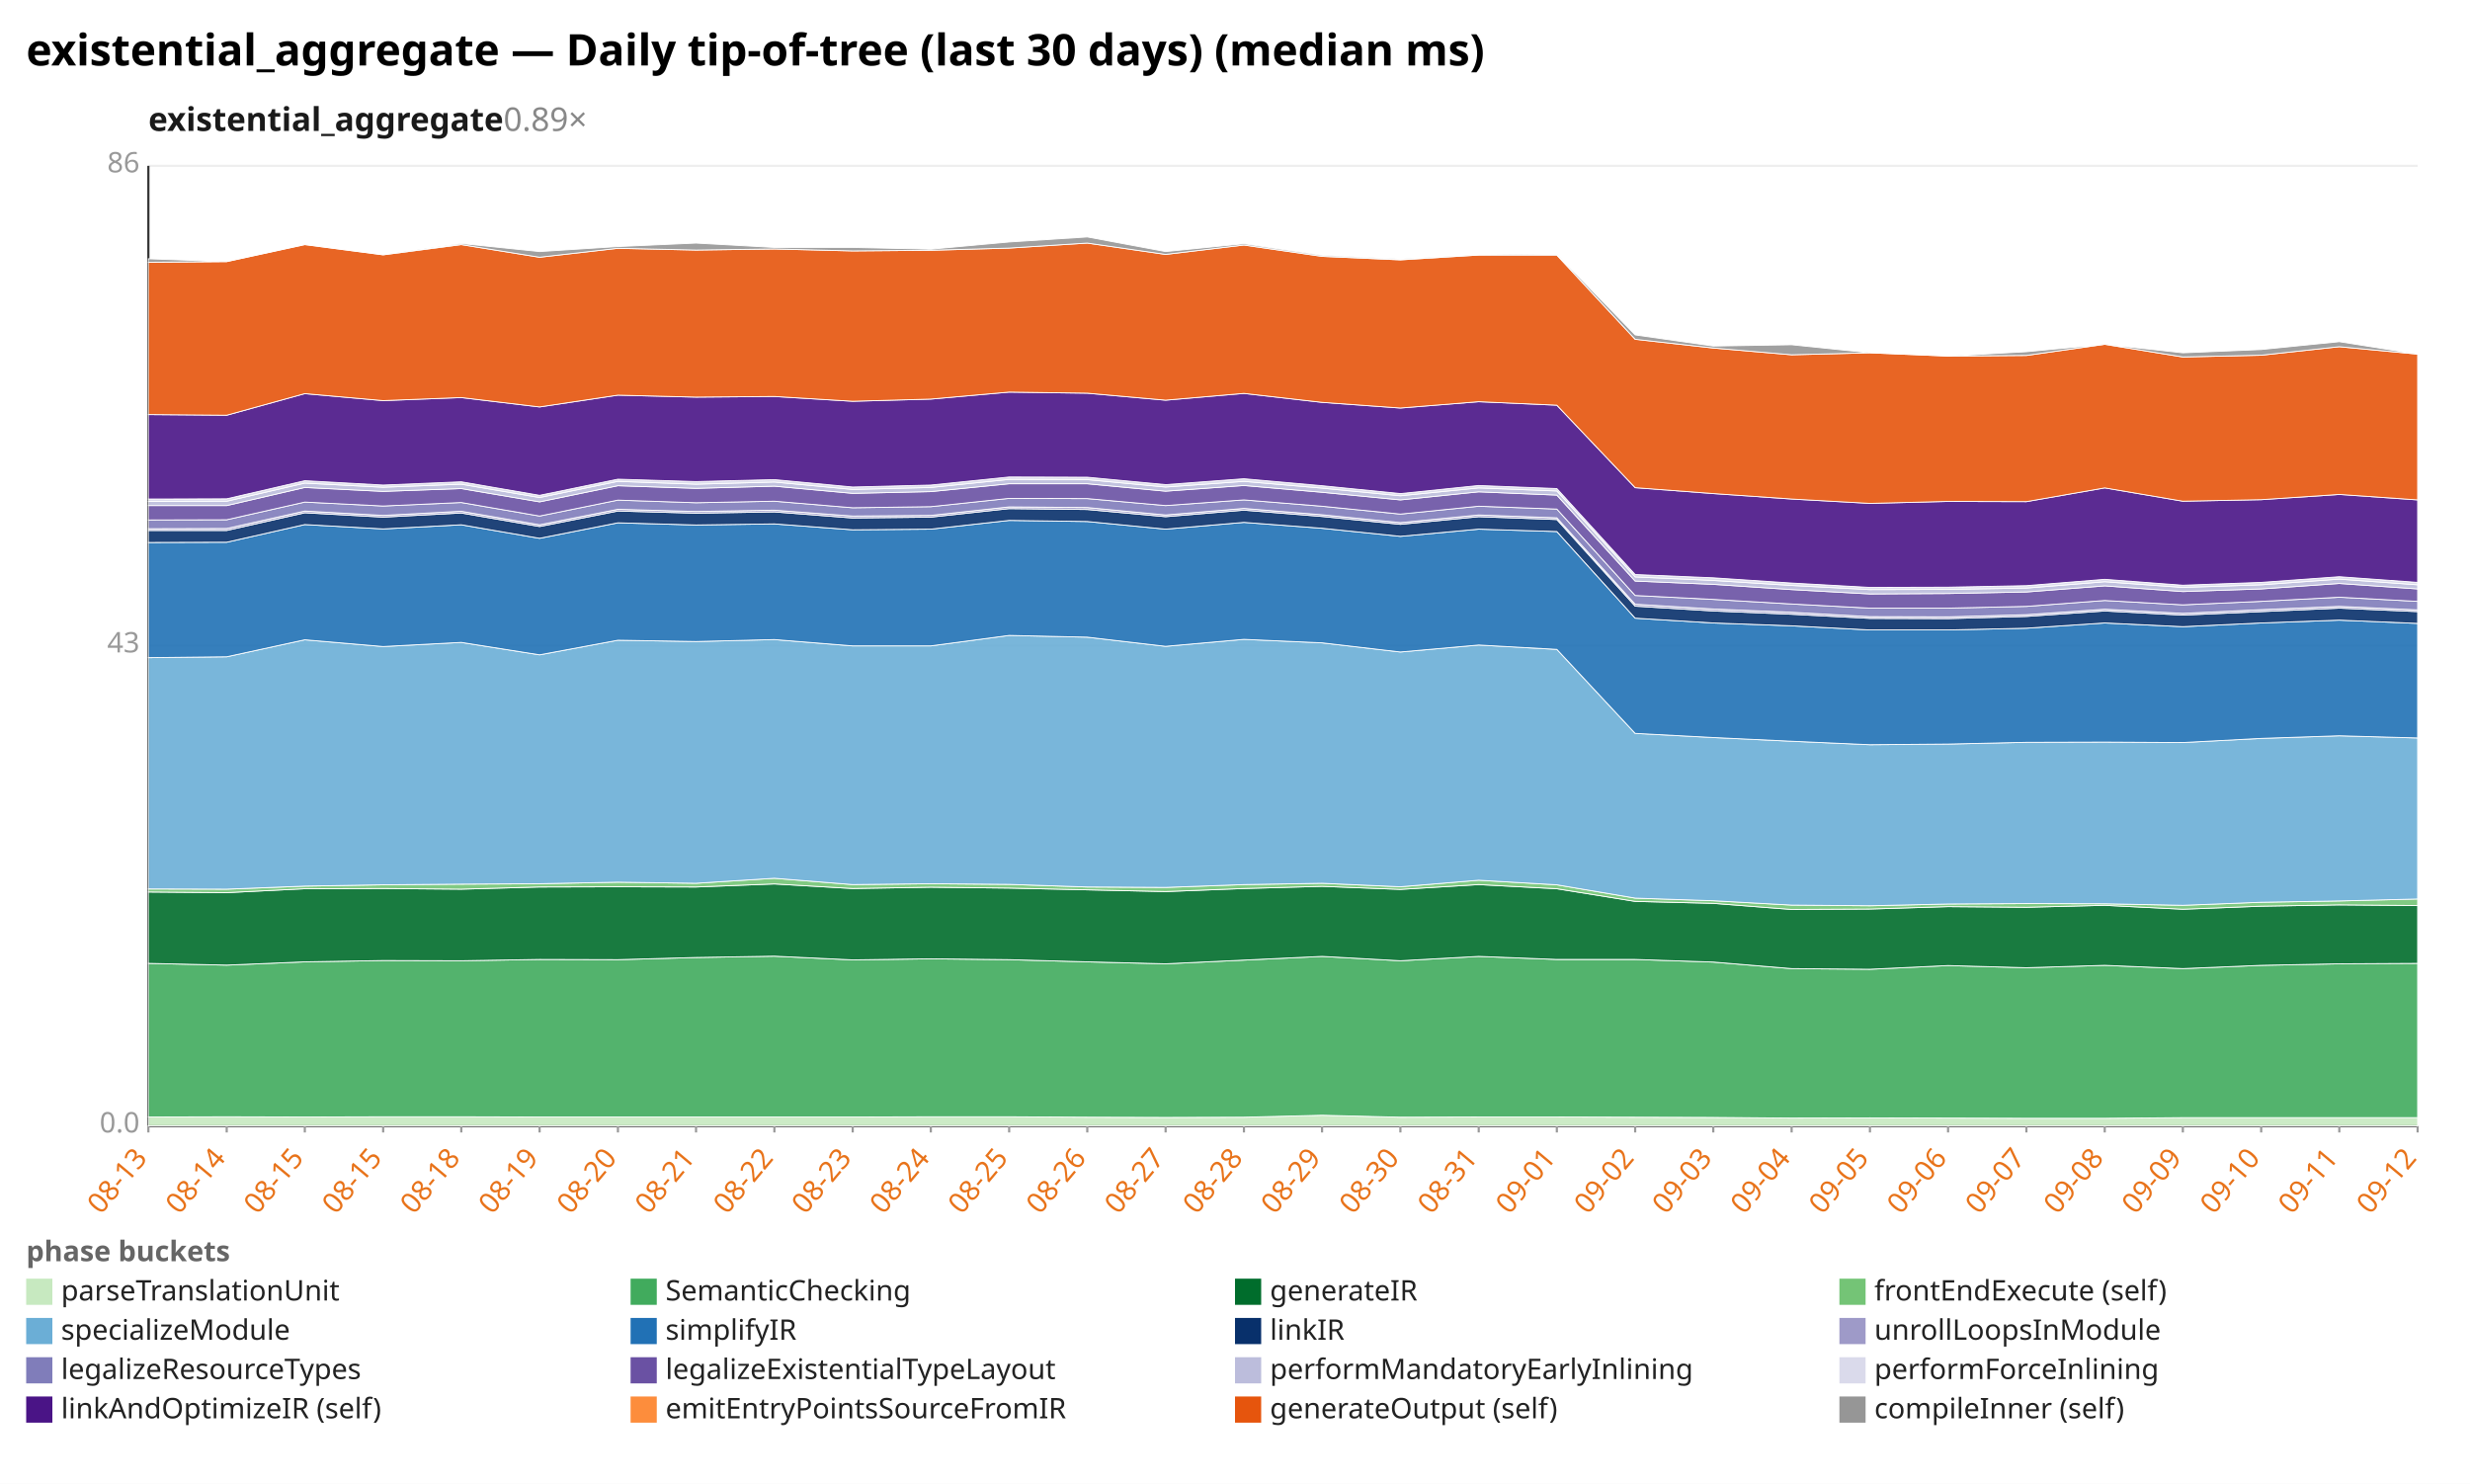
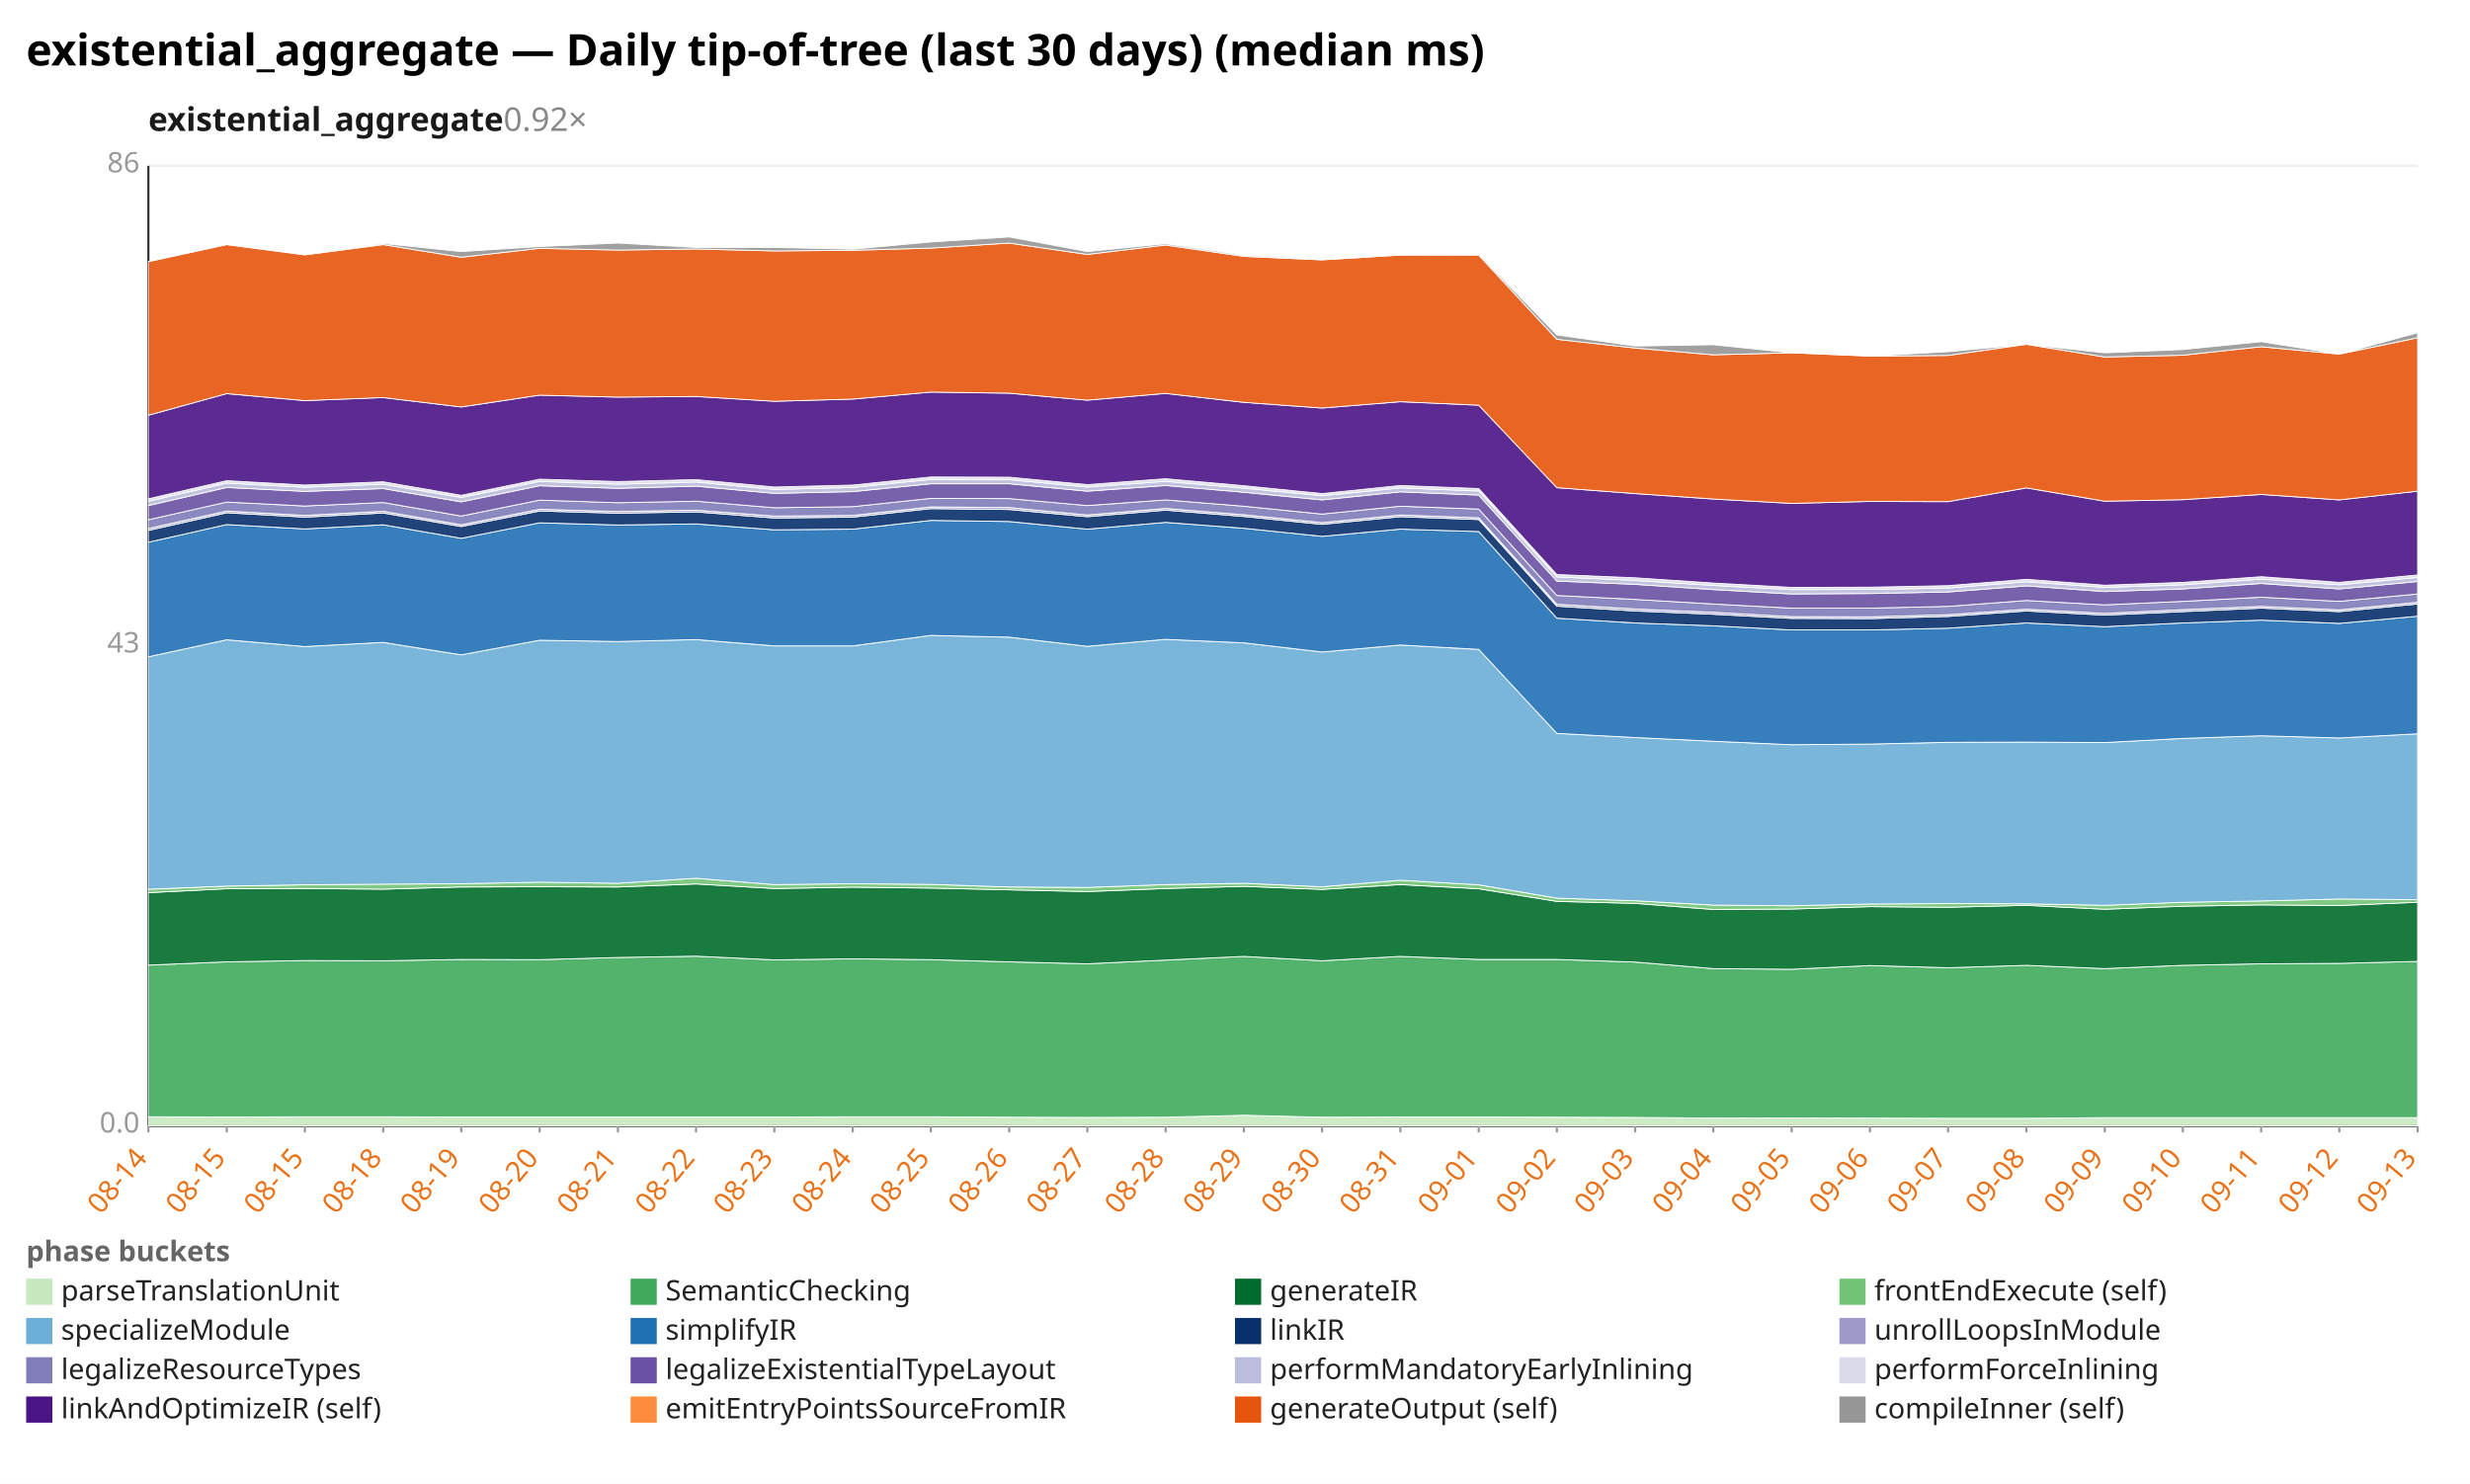
<svg xmlns="http://www.w3.org/2000/svg" width="1132" height="680" viewBox="0 0 1132 680" preserveAspectRatio="xMidYMid meet" font-family="sans-serif" font-size="13">
  <rect width="1132" height="680" fill="white" />
  <text x="12" y="30" font-size="20" font-weight="bold">existential_aggregate — Daily tip-of-tree (last 30 days) (median ms)</text>
-   <text x="68" y="60" font-size="15" font-weight="600" fill="#1a1a1a">existential_aggregate<tspan fill="#888" font-weight="400" text-decoration="none">  0.89×</tspan>
+   <text x="68" y="60" font-size="15" font-weight="600" fill="#1a1a1a">existential_aggregate<tspan fill="#888" font-weight="400" text-decoration="none">  0.92×</tspan>
  </text>
  <line x1="68.0" y1="516.0" x2="1108.0" y2="516.0" stroke="#eee" />
  <text x="64.0" y="519.0" text-anchor="end" fill="#999">0.0</text>
  <line x1="68.0" y1="296.0" x2="1108.0" y2="296.0" stroke="#eee" />
  <text x="64.0" y="299.0" text-anchor="end" fill="#999">43</text>
  <line x1="68.0" y1="76.0" x2="1108.0" y2="76.0" stroke="#eee" />
  <text x="64.0" y="79.0" text-anchor="end" fill="#999">86</text>
  <line x1="68.0" y1="76.0" x2="68.0" y2="516.0" stroke="#333" />
  <line x1="68.0" y1="516.0" x2="1108.0" y2="516.0" stroke="#333" />
  <line x1="68.0" y1="516.0" x2="68.0" y2="519.0" stroke="#999" />
-   <text x="68.0" y="531.0" text-anchor="end" fill="#e8731a" transform="rotate(-50 68.0 531.0)">08-13</text>
+   <text x="68.0" y="531.0" text-anchor="end" fill="#e8731a" transform="rotate(-50 68.0 531.0)">08-14</text>
  <line x1="103.9" y1="516.0" x2="103.9" y2="519.0" stroke="#999" />
-   <text x="103.9" y="531.0" text-anchor="end" fill="#e8731a" transform="rotate(-50 103.9 531.0)">08-14</text>
+   <text x="103.9" y="531.0" text-anchor="end" fill="#e8731a" transform="rotate(-50 103.9 531.0)">08-15</text>
  <line x1="139.7" y1="516.0" x2="139.7" y2="519.0" stroke="#999" />
  <text x="139.7" y="531.0" text-anchor="end" fill="#e8731a" transform="rotate(-50 139.7 531.0)">08-15</text>
  <line x1="175.6" y1="516.0" x2="175.6" y2="519.0" stroke="#999" />
-   <text x="175.6" y="531.0" text-anchor="end" fill="#e8731a" transform="rotate(-50 175.6 531.0)">08-15</text>
+   <text x="175.6" y="531.0" text-anchor="end" fill="#e8731a" transform="rotate(-50 175.6 531.0)">08-18</text>
  <line x1="211.4" y1="516.0" x2="211.4" y2="519.0" stroke="#999" />
-   <text x="211.4" y="531.0" text-anchor="end" fill="#e8731a" transform="rotate(-50 211.4 531.0)">08-18</text>
+   <text x="211.4" y="531.0" text-anchor="end" fill="#e8731a" transform="rotate(-50 211.4 531.0)">08-19</text>
  <line x1="247.3" y1="516.0" x2="247.3" y2="519.0" stroke="#999" />
-   <text x="247.3" y="531.0" text-anchor="end" fill="#e8731a" transform="rotate(-50 247.3 531.0)">08-19</text>
+   <text x="247.3" y="531.0" text-anchor="end" fill="#e8731a" transform="rotate(-50 247.3 531.0)">08-20</text>
  <line x1="283.2" y1="516.0" x2="283.2" y2="519.0" stroke="#999" />
-   <text x="283.2" y="531.0" text-anchor="end" fill="#e8731a" transform="rotate(-50 283.2 531.0)">08-20</text>
+   <text x="283.2" y="531.0" text-anchor="end" fill="#e8731a" transform="rotate(-50 283.2 531.0)">08-21</text>
  <line x1="319.0" y1="516.0" x2="319.0" y2="519.0" stroke="#999" />
-   <text x="319.0" y="531.0" text-anchor="end" fill="#e8731a" transform="rotate(-50 319.0 531.0)">08-21</text>
+   <text x="319.0" y="531.0" text-anchor="end" fill="#e8731a" transform="rotate(-50 319.0 531.0)">08-22</text>
  <line x1="354.9" y1="516.0" x2="354.9" y2="519.0" stroke="#999" />
-   <text x="354.9" y="531.0" text-anchor="end" fill="#e8731a" transform="rotate(-50 354.9 531.0)">08-22</text>
+   <text x="354.9" y="531.0" text-anchor="end" fill="#e8731a" transform="rotate(-50 354.9 531.0)">08-23</text>
  <line x1="390.8" y1="516.0" x2="390.8" y2="519.0" stroke="#999" />
-   <text x="390.8" y="531.0" text-anchor="end" fill="#e8731a" transform="rotate(-50 390.8 531.0)">08-23</text>
+   <text x="390.8" y="531.0" text-anchor="end" fill="#e8731a" transform="rotate(-50 390.8 531.0)">08-24</text>
  <line x1="426.6" y1="516.0" x2="426.6" y2="519.0" stroke="#999" />
-   <text x="426.6" y="531.0" text-anchor="end" fill="#e8731a" transform="rotate(-50 426.6 531.0)">08-24</text>
+   <text x="426.6" y="531.0" text-anchor="end" fill="#e8731a" transform="rotate(-50 426.6 531.0)">08-25</text>
  <line x1="462.5" y1="516.0" x2="462.5" y2="519.0" stroke="#999" />
-   <text x="462.5" y="531.0" text-anchor="end" fill="#e8731a" transform="rotate(-50 462.5 531.0)">08-25</text>
+   <text x="462.5" y="531.0" text-anchor="end" fill="#e8731a" transform="rotate(-50 462.5 531.0)">08-26</text>
  <line x1="498.3" y1="516.0" x2="498.3" y2="519.0" stroke="#999" />
-   <text x="498.3" y="531.0" text-anchor="end" fill="#e8731a" transform="rotate(-50 498.3 531.0)">08-26</text>
+   <text x="498.3" y="531.0" text-anchor="end" fill="#e8731a" transform="rotate(-50 498.3 531.0)">08-27</text>
  <line x1="534.2" y1="516.0" x2="534.2" y2="519.0" stroke="#999" />
-   <text x="534.2" y="531.0" text-anchor="end" fill="#e8731a" transform="rotate(-50 534.2 531.0)">08-27</text>
+   <text x="534.2" y="531.0" text-anchor="end" fill="#e8731a" transform="rotate(-50 534.2 531.0)">08-28</text>
  <line x1="570.1" y1="516.0" x2="570.1" y2="519.0" stroke="#999" />
-   <text x="570.1" y="531.0" text-anchor="end" fill="#e8731a" transform="rotate(-50 570.1 531.0)">08-28</text>
+   <text x="570.1" y="531.0" text-anchor="end" fill="#e8731a" transform="rotate(-50 570.1 531.0)">08-29</text>
  <line x1="605.9" y1="516.0" x2="605.9" y2="519.0" stroke="#999" />
-   <text x="605.9" y="531.0" text-anchor="end" fill="#e8731a" transform="rotate(-50 605.9 531.0)">08-29</text>
+   <text x="605.9" y="531.0" text-anchor="end" fill="#e8731a" transform="rotate(-50 605.9 531.0)">08-30</text>
  <line x1="641.8" y1="516.0" x2="641.8" y2="519.0" stroke="#999" />
-   <text x="641.8" y="531.0" text-anchor="end" fill="#e8731a" transform="rotate(-50 641.8 531.0)">08-30</text>
+   <text x="641.8" y="531.0" text-anchor="end" fill="#e8731a" transform="rotate(-50 641.8 531.0)">08-31</text>
  <line x1="677.7" y1="516.0" x2="677.7" y2="519.0" stroke="#999" />
-   <text x="677.7" y="531.0" text-anchor="end" fill="#e8731a" transform="rotate(-50 677.7 531.0)">08-31</text>
+   <text x="677.7" y="531.0" text-anchor="end" fill="#e8731a" transform="rotate(-50 677.7 531.0)">09-01</text>
  <line x1="713.5" y1="516.0" x2="713.5" y2="519.0" stroke="#999" />
-   <text x="713.5" y="531.0" text-anchor="end" fill="#e8731a" transform="rotate(-50 713.5 531.0)">09-01</text>
+   <text x="713.5" y="531.0" text-anchor="end" fill="#e8731a" transform="rotate(-50 713.5 531.0)">09-02</text>
  <line x1="749.4" y1="516.0" x2="749.4" y2="519.0" stroke="#999" />
-   <text x="749.4" y="531.0" text-anchor="end" fill="#e8731a" transform="rotate(-50 749.4 531.0)">09-02</text>
+   <text x="749.4" y="531.0" text-anchor="end" fill="#e8731a" transform="rotate(-50 749.4 531.0)">09-03</text>
  <line x1="785.2" y1="516.0" x2="785.2" y2="519.0" stroke="#999" />
-   <text x="785.2" y="531.0" text-anchor="end" fill="#e8731a" transform="rotate(-50 785.2 531.0)">09-03</text>
+   <text x="785.2" y="531.0" text-anchor="end" fill="#e8731a" transform="rotate(-50 785.2 531.0)">09-04</text>
  <line x1="821.1" y1="516.0" x2="821.1" y2="519.0" stroke="#999" />
-   <text x="821.1" y="531.0" text-anchor="end" fill="#e8731a" transform="rotate(-50 821.1 531.0)">09-04</text>
+   <text x="821.1" y="531.0" text-anchor="end" fill="#e8731a" transform="rotate(-50 821.1 531.0)">09-05</text>
  <line x1="857.0" y1="516.0" x2="857.0" y2="519.0" stroke="#999" />
-   <text x="857.0" y="531.0" text-anchor="end" fill="#e8731a" transform="rotate(-50 857.0 531.0)">09-05</text>
+   <text x="857.0" y="531.0" text-anchor="end" fill="#e8731a" transform="rotate(-50 857.0 531.0)">09-06</text>
  <line x1="892.8" y1="516.0" x2="892.8" y2="519.0" stroke="#999" />
-   <text x="892.8" y="531.0" text-anchor="end" fill="#e8731a" transform="rotate(-50 892.8 531.0)">09-06</text>
+   <text x="892.8" y="531.0" text-anchor="end" fill="#e8731a" transform="rotate(-50 892.8 531.0)">09-07</text>
  <line x1="928.7" y1="516.0" x2="928.7" y2="519.0" stroke="#999" />
-   <text x="928.7" y="531.0" text-anchor="end" fill="#e8731a" transform="rotate(-50 928.7 531.0)">09-07</text>
+   <text x="928.7" y="531.0" text-anchor="end" fill="#e8731a" transform="rotate(-50 928.7 531.0)">09-08</text>
  <line x1="964.6" y1="516.0" x2="964.6" y2="519.0" stroke="#999" />
-   <text x="964.6" y="531.0" text-anchor="end" fill="#e8731a" transform="rotate(-50 964.6 531.0)">09-08</text>
+   <text x="964.6" y="531.0" text-anchor="end" fill="#e8731a" transform="rotate(-50 964.6 531.0)">09-09</text>
  <line x1="1000.4" y1="516.0" x2="1000.4" y2="519.0" stroke="#999" />
-   <text x="1000.4" y="531.0" text-anchor="end" fill="#e8731a" transform="rotate(-50 1000.4 531.0)">09-09</text>
+   <text x="1000.4" y="531.0" text-anchor="end" fill="#e8731a" transform="rotate(-50 1000.4 531.0)">09-10</text>
  <line x1="1036.3" y1="516.0" x2="1036.3" y2="519.0" stroke="#999" />
-   <text x="1036.3" y="531.0" text-anchor="end" fill="#e8731a" transform="rotate(-50 1036.3 531.0)">09-10</text>
+   <text x="1036.3" y="531.0" text-anchor="end" fill="#e8731a" transform="rotate(-50 1036.3 531.0)">09-11</text>
  <line x1="1072.1" y1="516.0" x2="1072.1" y2="519.0" stroke="#999" />
-   <text x="1072.1" y="531.0" text-anchor="end" fill="#e8731a" transform="rotate(-50 1072.1 531.0)">09-11</text>
+   <text x="1072.1" y="531.0" text-anchor="end" fill="#e8731a" transform="rotate(-50 1072.1 531.0)">09-12</text>
  <line x1="1108.0" y1="516.0" x2="1108.0" y2="519.0" stroke="#999" />
-   <text x="1108.0" y="531.0" text-anchor="end" fill="#e8731a" transform="rotate(-50 1108.0 531.0)">09-12</text>
-   <polygon points="68.0,511.9 103.9,511.8 139.7,511.9 175.6,511.8 211.4,511.8 247.3,511.9 283.2,511.9 319.0,511.9 354.9,511.9 390.8,511.9 426.6,511.8 462.5,511.8 498.3,512.0 534.2,512.1 570.1,512.0 605.9,511.1 641.8,512.0 677.7,511.9 713.5,511.9 749.4,512.0 785.2,512.1 821.1,512.4 857.0,512.3 892.8,512.4 928.7,512.5 964.6,512.5 1000.4,512.2 1036.3,512.2 1072.1,512.2 1108.0,512.2 1108.0,516.0 1072.1,516.0 1036.3,516.0 1000.4,516.0 964.6,516.0 928.7,516.0 892.8,516.0 857.0,516.0 821.1,516.0 785.2,516.0 749.4,516.0 713.5,516.0 677.7,516.0 641.8,516.0 605.9,516.0 570.1,516.0 534.2,516.0 498.3,516.0 462.5,516.0 426.6,516.0 390.8,516.0 354.9,516.0 319.0,516.0 283.2,516.0 247.3,516.0 211.4,516.0 175.6,516.0 139.7,516.0 103.9,516.0 68.0,516.0" fill="#c7e9c0" fill-opacity="0.9" stroke="#fff" stroke-width="0.4" />
-   <polygon points="68.0,441.5 103.9,442.3 139.7,440.8 175.6,440.2 211.4,440.3 247.3,439.7 283.2,439.8 319.0,438.8 354.9,438.2 390.8,439.9 426.6,439.4 462.5,439.8 498.3,440.8 534.2,441.7 570.1,440.0 605.9,438.3 641.8,440.3 677.7,438.3 713.5,439.7 749.4,439.7 785.2,440.9 821.1,443.9 857.0,444.2 892.8,442.5 928.7,443.5 964.6,442.4 1000.4,443.9 1036.3,442.4 1072.1,441.7 1108.0,441.5 1108.0,512.2 1072.1,512.2 1036.3,512.2 1000.4,512.2 964.6,512.5 928.7,512.5 892.8,512.4 857.0,512.3 821.1,512.4 785.2,512.1 749.4,512.0 713.5,511.9 677.7,511.9 641.8,512.0 605.9,511.1 570.1,512.0 534.2,512.1 498.3,512.0 462.5,511.8 426.6,511.8 390.8,511.9 354.9,511.9 319.0,511.9 283.2,511.9 247.3,511.9 211.4,511.8 175.6,511.8 139.7,511.9 103.9,511.8 68.0,511.9" fill="#41ab5d" fill-opacity="0.9" stroke="#fff" stroke-width="0.4" />
-   <polygon points="68.0,408.8 103.9,409.1 139.7,407.3 175.6,407.2 211.4,407.5 247.3,406.5 283.2,406.4 319.0,406.5 354.9,405.1 390.8,407.2 426.6,406.6 462.5,407.0 498.3,407.8 534.2,408.6 570.1,407.2 605.9,406.2 641.8,407.6 677.7,405.4 713.5,407.3 749.4,413.1 785.2,414.0 821.1,416.8 857.0,416.6 892.8,415.5 928.7,415.8 964.6,414.9 1000.4,416.7 1036.3,415.3 1072.1,414.7 1108.0,415.0 1108.0,441.5 1072.1,441.7 1036.3,442.4 1000.4,443.9 964.6,442.4 928.7,443.5 892.8,442.5 857.0,444.2 821.1,443.9 785.2,440.9 749.4,439.7 713.5,439.7 677.7,438.3 641.8,440.3 605.9,438.3 570.1,440.0 534.2,441.7 498.3,440.8 462.5,439.8 426.6,439.4 390.8,439.9 354.9,438.2 319.0,438.8 283.2,439.8 247.3,439.7 211.4,440.3 175.6,440.2 139.7,440.8 103.9,442.3 68.0,441.5" fill="#006d2c" fill-opacity="0.9" stroke="#fff" stroke-width="0.4" />
-   <polygon points="68.0,407.4 103.9,407.5 139.7,406.1 175.6,405.5 211.4,405.2 247.3,405.0 283.2,404.3 319.0,404.8 354.9,402.5 390.8,405.4 426.6,405.0 462.5,405.3 498.3,406.5 534.2,406.7 570.1,405.4 605.9,404.8 641.8,406.4 677.7,403.4 713.5,405.5 749.4,411.6 785.2,412.8 821.1,414.8 857.0,415.1 892.8,414.3 928.7,414.1 964.6,414.2 1000.4,414.9 1036.3,413.5 1072.1,412.9 1108.0,412.0 1108.0,415.0 1072.1,414.7 1036.3,415.3 1000.4,416.7 964.6,414.9 928.7,415.8 892.8,415.5 857.0,416.6 821.1,416.8 785.2,414.0 749.4,413.1 713.5,407.3 677.7,405.4 641.8,407.6 605.9,406.2 570.1,407.2 534.2,408.6 498.3,407.8 462.5,407.0 426.6,406.6 390.8,407.2 354.9,405.1 319.0,406.5 283.2,406.4 247.3,406.5 211.4,407.5 175.6,407.2 139.7,407.3 103.9,409.1 68.0,408.8" fill="#74c476" fill-opacity="0.9" stroke="#fff" stroke-width="0.4" />
-   <polygon points="68.0,301.4 103.9,301.0 139.7,293.2 175.6,296.3 211.4,294.4 247.3,300.1 283.2,293.4 319.0,294.0 354.9,293.1 390.8,296.0 426.6,296.0 462.5,291.2 498.3,292.0 534.2,296.2 570.1,293.0 605.9,294.6 641.8,298.8 677.7,295.6 713.5,297.6 749.4,336.1 785.2,338.0 821.1,339.7 857.0,341.3 892.8,341.0 928.7,340.2 964.6,340.1 1000.4,340.3 1036.3,338.4 1072.1,337.2 1108.0,338.2 1108.0,412.0 1072.1,412.9 1036.3,413.5 1000.4,414.9 964.6,414.2 928.7,414.1 892.8,414.3 857.0,415.1 821.1,414.8 785.2,412.8 749.4,411.6 713.5,405.5 677.7,403.4 641.8,406.4 605.9,404.8 570.1,405.4 534.2,406.7 498.3,406.5 462.5,405.3 426.6,405.0 390.8,405.4 354.9,402.5 319.0,404.8 283.2,404.3 247.3,405.0 211.4,405.2 175.6,405.5 139.7,406.1 103.9,407.5 68.0,407.4" fill="#6baed6" fill-opacity="0.9" stroke="#fff" stroke-width="0.4" />
-   <polygon points="68.0,248.6 103.9,248.5 139.7,240.4 175.6,242.4 211.4,240.5 247.3,246.7 283.2,239.6 319.0,240.6 354.9,240.1 390.8,242.8 426.6,242.5 462.5,238.5 498.3,239.0 534.2,242.5 570.1,239.4 605.9,242.1 641.8,245.8 677.7,242.5 713.5,243.6 749.4,283.3 785.2,285.5 821.1,286.8 857.0,288.7 892.8,288.7 928.7,287.9 964.6,285.5 1000.4,287.2 1036.3,285.5 1072.1,284.2 1108.0,285.7 1108.0,338.2 1072.1,337.2 1036.3,338.4 1000.4,340.3 964.6,340.1 928.7,340.2 892.8,341.0 857.0,341.3 821.1,339.7 785.2,338.0 749.4,336.1 713.5,297.6 677.7,295.6 641.8,298.8 605.9,294.6 570.1,293.0 534.2,296.2 498.3,292.0 462.5,291.2 426.6,296.0 390.8,296.0 354.9,293.1 319.0,294.0 283.2,293.4 247.3,300.1 211.4,294.4 175.6,296.3 139.7,293.2 103.9,301.0 68.0,301.4" fill="#2171b5" fill-opacity="0.9" stroke="#fff" stroke-width="0.4" />
-   <polygon points="68.0,243.1 103.9,243.1 139.7,235.0 175.6,237.0 211.4,235.1 247.3,241.3 283.2,234.2 319.0,235.2 354.9,234.6 390.8,237.4 426.6,237.0 462.5,233.1 498.3,233.5 534.2,236.8 570.1,233.8 605.9,236.7 641.8,240.3 677.7,236.8 713.5,238.1 749.4,277.8 785.2,280.0 821.1,281.5 857.0,283.4 892.8,283.5 928.7,282.5 964.6,280.0 1000.4,281.9 1036.3,280.3 1072.1,278.7 1108.0,280.3 1108.0,285.7 1072.1,284.2 1036.3,285.5 1000.4,287.2 964.6,285.5 928.7,287.9 892.8,288.7 857.0,288.7 821.1,286.8 785.2,285.5 749.4,283.3 713.5,243.6 677.7,242.5 641.8,245.8 605.9,242.1 570.1,239.4 534.2,242.5 498.3,239.0 462.5,238.5 426.6,242.5 390.8,242.8 354.9,240.1 319.0,240.6 283.2,239.6 247.3,246.7 211.4,240.5 175.6,242.4 139.7,240.4 103.9,248.5 68.0,248.6" fill="#08306b" fill-opacity="0.9" stroke="#fff" stroke-width="0.4" />
-   <polygon points="68.0,242.3 103.9,242.2 139.7,234.2 175.6,236.2 211.4,234.3 247.3,240.5 283.2,233.4 319.0,234.4 354.9,233.8 390.8,236.5 426.6,236.2 462.5,232.3 498.3,232.6 534.2,236.0 570.1,233.0 605.9,235.9 641.8,239.5 677.7,236.0 713.5,237.3 749.4,276.9 785.2,279.1 821.1,280.6 857.0,282.6 892.8,282.7 928.7,281.7 964.6,279.2 1000.4,281.1 1036.3,279.4 1072.1,277.9 1108.0,279.5 1108.0,280.3 1072.1,278.7 1036.3,280.3 1000.4,281.9 964.6,280.0 928.7,282.5 892.8,283.5 857.0,283.4 821.1,281.5 785.2,280.0 749.4,277.8 713.5,238.1 677.7,236.8 641.8,240.3 605.9,236.7 570.1,233.8 534.2,236.8 498.3,233.5 462.5,233.1 426.6,237.0 390.8,237.4 354.9,234.6 319.0,235.2 283.2,234.2 247.3,241.3 211.4,235.1 175.6,237.0 139.7,235.0 103.9,243.1 68.0,243.1" fill="#9e9ac8" fill-opacity="0.9" stroke="#fff" stroke-width="0.4" />
-   <polygon points="68.0,238.3 103.9,238.2 139.7,230.1 175.6,231.9 211.4,230.3 247.3,236.5 283.2,229.2 319.0,230.4 354.9,229.7 390.8,232.7 426.6,232.2 462.5,228.4 498.3,228.5 534.2,231.7 570.1,229.1 605.9,232.0 641.8,235.6 677.7,232.0 713.5,233.3 749.4,272.9 785.2,274.7 821.1,276.8 857.0,278.7 892.8,278.7 928.7,277.9 964.6,275.2 1000.4,277.2 1036.3,275.6 1072.1,273.7 1108.0,275.6 1108.0,279.5 1072.1,277.9 1036.3,279.4 1000.4,281.1 964.6,279.2 928.7,281.7 892.8,282.7 857.0,282.6 821.1,280.6 785.2,279.1 749.4,276.9 713.5,237.3 677.7,236.0 641.8,239.5 605.9,235.9 570.1,233.0 534.2,236.0 498.3,232.6 462.5,232.3 426.6,236.2 390.8,236.5 354.9,233.8 319.0,234.4 283.2,233.4 247.3,240.5 211.4,234.3 175.6,236.2 139.7,234.2 103.9,242.2 68.0,242.3" fill="#807dba" fill-opacity="0.9" stroke="#fff" stroke-width="0.4" />
-   <polygon points="68.0,231.7 103.9,231.7 139.7,223.4 175.6,225.2 211.4,223.9 247.3,230.0 283.2,222.6 319.0,223.8 354.9,222.8 390.8,226.1 426.6,225.3 462.5,221.7 498.3,221.7 534.2,225.1 570.1,222.5 605.9,225.6 641.8,229.1 677.7,225.4 713.5,226.9 749.4,266.3 785.2,267.8 821.1,270.2 857.0,272.2 892.8,272.0 928.7,271.3 964.6,268.5 1000.4,271.1 1036.3,269.9 1072.1,267.4 1108.0,269.9 1108.0,275.6 1072.1,273.7 1036.3,275.6 1000.4,277.2 964.6,275.2 928.7,277.9 892.8,278.7 857.0,278.7 821.1,276.8 785.2,274.7 749.4,272.9 713.5,233.3 677.7,232.0 641.8,235.6 605.9,232.0 570.1,229.1 534.2,231.7 498.3,228.5 462.5,228.4 426.6,232.2 390.8,232.7 354.9,229.7 319.0,230.4 283.2,229.2 247.3,236.5 211.4,230.3 175.6,231.9 139.7,230.1 103.9,238.2 68.0,238.3" fill="#6a51a3" fill-opacity="0.9" stroke="#fff" stroke-width="0.4" />
-   <polygon points="68.0,229.8 103.9,229.7 139.7,221.4 175.6,223.3 211.4,221.9 247.3,228.0 283.2,220.6 319.0,221.9 354.9,220.9 390.8,224.3 426.6,223.4 462.5,219.7 498.3,219.8 534.2,223.2 570.1,220.6 605.9,223.7 641.8,227.2 677.7,223.6 713.5,225.0 749.4,264.4 785.2,266.0 821.1,268.3 857.0,270.2 892.8,270.1 928.7,269.5 964.6,266.6 1000.4,269.2 1036.3,268.0 1072.1,265.4 1108.0,268.0 1108.0,269.9 1072.1,267.4 1036.3,269.9 1000.4,271.1 964.6,268.5 928.7,271.3 892.8,272.0 857.0,272.2 821.1,270.2 785.2,267.8 749.4,266.3 713.5,226.9 677.7,225.4 641.8,229.1 605.9,225.6 570.1,222.5 534.2,225.1 498.3,221.7 462.5,221.7 426.6,225.3 390.8,226.1 354.9,222.8 319.0,223.8 283.2,222.6 247.3,230.0 211.4,223.9 175.6,225.2 139.7,223.4 103.9,231.7 68.0,231.7" fill="#bcbddc" fill-opacity="0.9" stroke="#fff" stroke-width="0.4" />
-   <polygon points="68.0,228.7 103.9,228.6 139.7,220.3 175.6,222.3 211.4,220.8 247.3,227.0 283.2,219.6 319.0,220.7 354.9,219.8 390.8,223.2 426.6,222.3 462.5,218.6 498.3,218.7 534.2,222.1 570.1,219.4 605.9,222.6 641.8,226.2 677.7,222.5 713.5,223.9 749.4,263.3 785.2,264.8 821.1,267.2 857.0,269.2 892.8,269.1 928.7,268.4 964.6,265.5 1000.4,268.2 1036.3,266.9 1072.1,264.3 1108.0,266.9 1108.0,268.0 1072.1,265.4 1036.3,268.0 1000.4,269.2 964.6,266.6 928.7,269.5 892.8,270.1 857.0,270.2 821.1,268.3 785.2,266.0 749.4,264.4 713.5,225.0 677.7,223.6 641.8,227.2 605.9,223.7 570.1,220.6 534.2,223.2 498.3,219.8 462.5,219.7 426.6,223.4 390.8,224.3 354.9,220.9 319.0,221.9 283.2,220.6 247.3,228.0 211.4,221.9 175.6,223.3 139.7,221.4 103.9,229.7 68.0,229.8" fill="#dadaeb" fill-opacity="0.9" stroke="#fff" stroke-width="0.4" />
-   <polygon points="68.0,190.0 103.9,190.3 139.7,180.4 175.6,183.6 211.4,182.2 247.3,186.5 283.2,181.1 319.0,182.0 354.9,181.7 390.8,183.9 426.6,182.9 462.5,179.7 498.3,180.2 534.2,183.4 570.1,180.3 605.9,184.4 641.8,187.0 677.7,184.1 713.5,185.7 749.4,223.5 785.2,226.2 821.1,228.7 857.0,230.7 892.8,229.8 928.7,229.9 964.6,223.6 1000.4,229.7 1036.3,229.0 1072.1,226.6 1108.0,229.1 1108.0,266.9 1072.1,264.3 1036.3,266.9 1000.4,268.2 964.6,265.5 928.7,268.4 892.8,269.1 857.0,269.2 821.1,267.2 785.2,264.8 749.4,263.3 713.5,223.9 677.7,222.5 641.8,226.2 605.9,222.6 570.1,219.4 534.2,222.1 498.3,218.7 462.5,218.6 426.6,222.3 390.8,223.2 354.9,219.8 319.0,220.7 283.2,219.6 247.3,227.0 211.4,220.8 175.6,222.3 139.7,220.3 103.9,228.6 68.0,228.7" fill="#4a1486" fill-opacity="0.9" stroke="#fff" stroke-width="0.4" />
-   <polygon points="68.0,120.2 103.9,119.9 139.7,112.1 175.6,116.8 211.4,112.1 247.3,117.9 283.2,113.8 319.0,114.6 354.9,114.1 390.8,115.0 426.6,114.7 462.5,113.7 498.3,111.4 534.2,116.6 570.1,112.3 605.9,117.5 641.8,119.1 677.7,116.9 713.5,116.9 749.4,155.5 785.2,159.5 821.1,162.6 857.0,161.7 892.8,163.2 928.7,162.9 964.6,157.8 1000.4,163.6 1036.3,162.8 1072.1,158.9 1108.0,162.3 1108.0,229.1 1072.1,226.6 1036.3,229.0 1000.4,229.7 964.6,223.6 928.7,229.9 892.8,229.8 857.0,230.7 821.1,228.7 785.2,226.2 749.4,223.5 713.5,185.7 677.7,184.1 641.8,187.0 605.9,184.4 570.1,180.3 534.2,183.4 498.3,180.2 462.5,179.7 426.6,182.9 390.8,183.9 354.9,181.7 319.0,182.0 283.2,181.1 247.3,186.5 211.4,182.2 175.6,183.6 139.7,180.4 103.9,190.3 68.0,190.0" fill="#e6550d" fill-opacity="0.9" stroke="#fff" stroke-width="0.4" />
-   <polygon points="68.0,118.6 103.9,119.9 139.7,112.1 175.6,116.8 211.4,111.6 247.3,115.3 283.2,113.0 319.0,111.4 354.9,113.4 390.8,113.4 426.6,114.2 462.5,110.9 498.3,108.6 534.2,115.3 570.1,111.7 605.9,117.0 641.8,118.7 677.7,116.9 713.5,116.5 749.4,153.5 785.2,158.6 821.1,158.0 857.0,161.7 892.8,163.2 928.7,161.2 964.6,157.8 1000.4,161.7 1036.3,160.2 1072.1,156.6 1108.0,162.3 1108.0,162.3 1072.1,158.9 1036.3,162.8 1000.4,163.6 964.6,157.8 928.7,162.9 892.8,163.2 857.0,161.7 821.1,162.6 785.2,159.5 749.4,155.5 713.5,116.9 677.7,116.9 641.8,119.1 605.9,117.5 570.1,112.3 534.2,116.6 498.3,111.4 462.5,113.7 426.6,114.7 390.8,115.0 354.9,114.1 319.0,114.6 283.2,113.8 247.3,117.9 211.4,112.1 175.6,116.8 139.7,112.1 103.9,119.9 68.0,120.2" fill="#969696" fill-opacity="0.9" stroke="#fff" stroke-width="0.4" />
+   <text x="1108.0" y="531.0" text-anchor="end" fill="#e8731a" transform="rotate(-50 1108.0 531.0)">09-13</text>
+   <polygon points="68.0,511.8 103.9,511.9 139.7,511.8 175.6,511.8 211.4,511.9 247.3,511.9 283.2,511.9 319.0,511.9 354.9,511.9 390.8,511.8 426.6,511.8 462.5,512.0 498.3,512.1 534.2,512.0 570.1,511.1 605.9,512.0 641.8,511.9 677.7,511.9 713.5,512.0 749.4,512.1 785.2,512.4 821.1,512.3 857.0,512.4 892.8,512.5 928.7,512.5 964.6,512.2 1000.4,512.2 1036.3,512.2 1072.1,512.2 1108.0,512.2 1108.0,516.0 1072.1,516.0 1036.3,516.0 1000.4,516.0 964.6,516.0 928.7,516.0 892.8,516.0 857.0,516.0 821.1,516.0 785.2,516.0 749.4,516.0 713.5,516.0 677.7,516.0 641.8,516.0 605.9,516.0 570.1,516.0 534.2,516.0 498.3,516.0 462.5,516.0 426.6,516.0 390.8,516.0 354.9,516.0 319.0,516.0 283.2,516.0 247.3,516.0 211.4,516.0 175.6,516.0 139.7,516.0 103.9,516.0 68.0,516.0" fill="#c7e9c0" fill-opacity="0.9" stroke="#fff" stroke-width="0.4" />
+   <polygon points="68.0,442.3 103.9,440.8 139.7,440.2 175.6,440.3 211.4,439.7 247.3,439.8 283.2,438.8 319.0,438.2 354.9,439.9 390.8,439.4 426.6,439.8 462.5,440.8 498.3,441.7 534.2,440.0 570.1,438.3 605.9,440.3 641.8,438.3 677.7,439.7 713.5,439.7 749.4,440.9 785.2,443.9 821.1,444.2 857.0,442.5 892.8,443.5 928.7,442.4 964.6,443.9 1000.4,442.4 1036.3,441.7 1072.1,441.5 1108.0,440.6 1108.0,512.2 1072.1,512.2 1036.3,512.2 1000.4,512.2 964.6,512.2 928.7,512.5 892.8,512.5 857.0,512.4 821.1,512.3 785.2,512.4 749.4,512.1 713.5,512.0 677.7,511.9 641.8,511.9 605.9,512.0 570.1,511.1 534.2,512.0 498.3,512.1 462.5,512.0 426.6,511.8 390.8,511.8 354.9,511.9 319.0,511.9 283.2,511.9 247.3,511.9 211.4,511.9 175.6,511.8 139.7,511.8 103.9,511.9 68.0,511.8" fill="#41ab5d" fill-opacity="0.9" stroke="#fff" stroke-width="0.4" />
+   <polygon points="68.0,409.1 103.9,407.3 139.7,407.2 175.6,407.5 211.4,406.5 247.3,406.4 283.2,406.5 319.0,405.1 354.9,407.2 390.8,406.6 426.6,407.0 462.5,407.8 498.3,408.6 534.2,407.2 570.1,406.2 605.9,407.6 641.8,405.4 677.7,407.3 713.5,413.1 749.4,414.0 785.2,416.8 821.1,416.6 857.0,415.5 892.8,415.8 928.7,414.9 964.6,416.7 1000.4,415.3 1036.3,414.7 1072.1,415.0 1108.0,413.5 1108.0,440.6 1072.1,441.5 1036.3,441.7 1000.4,442.4 964.6,443.9 928.7,442.4 892.8,443.5 857.0,442.5 821.1,444.2 785.2,443.9 749.4,440.9 713.5,439.7 677.7,439.7 641.8,438.3 605.9,440.3 570.1,438.3 534.2,440.0 498.3,441.7 462.5,440.8 426.6,439.8 390.8,439.4 354.9,439.9 319.0,438.2 283.2,438.8 247.3,439.8 211.4,439.7 175.6,440.3 139.7,440.2 103.9,440.8 68.0,442.3" fill="#006d2c" fill-opacity="0.9" stroke="#fff" stroke-width="0.4" />
+   <polygon points="68.0,407.5 103.9,406.1 139.7,405.5 175.6,405.2 211.4,405.0 247.3,404.3 283.2,404.8 319.0,402.5 354.9,405.4 390.8,405.0 426.6,405.3 462.5,406.5 498.3,406.7 534.2,405.4 570.1,404.8 605.9,406.4 641.8,403.4 677.7,405.5 713.5,411.6 749.4,412.8 785.2,414.8 821.1,415.1 857.0,414.3 892.8,414.1 928.7,414.2 964.6,414.9 1000.4,413.5 1036.3,412.9 1072.1,412.0 1108.0,412.3 1108.0,413.5 1072.1,415.0 1036.3,414.7 1000.4,415.3 964.6,416.7 928.7,414.9 892.8,415.8 857.0,415.5 821.1,416.6 785.2,416.8 749.4,414.0 713.5,413.1 677.7,407.3 641.8,405.4 605.9,407.6 570.1,406.2 534.2,407.2 498.3,408.6 462.5,407.8 426.6,407.0 390.8,406.6 354.9,407.2 319.0,405.1 283.2,406.5 247.3,406.4 211.4,406.5 175.6,407.5 139.7,407.2 103.9,407.3 68.0,409.1" fill="#74c476" fill-opacity="0.9" stroke="#fff" stroke-width="0.4" />
+   <polygon points="68.0,301.0 103.9,293.2 139.7,296.3 175.6,294.4 211.4,300.1 247.3,293.4 283.2,294.0 319.0,293.1 354.9,296.0 390.8,296.0 426.6,291.2 462.5,292.0 498.3,296.2 534.2,293.0 570.1,294.6 605.9,298.8 641.8,295.6 677.7,297.6 713.5,336.1 749.4,338.0 785.2,339.7 821.1,341.3 857.0,341.0 892.8,340.2 928.7,340.1 964.6,340.3 1000.4,338.4 1036.3,337.2 1072.1,338.2 1108.0,336.3 1108.0,412.3 1072.1,412.0 1036.3,412.9 1000.4,413.5 964.6,414.9 928.7,414.2 892.8,414.1 857.0,414.3 821.1,415.1 785.2,414.8 749.4,412.8 713.5,411.6 677.7,405.5 641.8,403.4 605.9,406.4 570.1,404.8 534.2,405.4 498.3,406.7 462.5,406.5 426.6,405.3 390.8,405.0 354.9,405.4 319.0,402.5 283.2,404.8 247.3,404.3 211.4,405.0 175.6,405.2 139.7,405.5 103.9,406.1 68.0,407.5" fill="#6baed6" fill-opacity="0.9" stroke="#fff" stroke-width="0.4" />
+   <polygon points="68.0,248.5 103.9,240.4 139.7,242.4 175.6,240.5 211.4,246.7 247.3,239.6 283.2,240.6 319.0,240.1 354.9,242.8 390.8,242.5 426.6,238.5 462.5,239.0 498.3,242.5 534.2,239.4 570.1,242.1 605.9,245.8 641.8,242.5 677.7,243.6 713.5,283.3 749.4,285.5 785.2,286.8 821.1,288.7 857.0,288.7 892.8,287.9 928.7,285.5 964.6,287.2 1000.4,285.5 1036.3,284.2 1072.1,285.7 1108.0,282.4 1108.0,336.3 1072.1,338.2 1036.3,337.2 1000.4,338.4 964.6,340.3 928.7,340.1 892.8,340.2 857.0,341.0 821.1,341.3 785.2,339.7 749.4,338.0 713.5,336.1 677.7,297.6 641.8,295.6 605.9,298.8 570.1,294.6 534.2,293.0 498.3,296.2 462.5,292.0 426.6,291.2 390.8,296.0 354.9,296.0 319.0,293.1 283.2,294.0 247.3,293.4 211.4,300.1 175.6,294.4 139.7,296.3 103.9,293.2 68.0,301.0" fill="#2171b5" fill-opacity="0.9" stroke="#fff" stroke-width="0.4" />
+   <polygon points="68.0,243.1 103.9,235.0 139.7,237.0 175.6,235.1 211.4,241.3 247.3,234.2 283.2,235.2 319.0,234.6 354.9,237.4 390.8,237.0 426.6,233.1 462.5,233.5 498.3,236.8 534.2,233.8 570.1,236.7 605.9,240.3 641.8,236.8 677.7,238.1 713.5,277.8 749.4,280.0 785.2,281.5 821.1,283.4 857.0,283.5 892.8,282.5 928.7,280.0 964.6,281.9 1000.4,280.3 1036.3,278.7 1072.1,280.3 1108.0,276.8 1108.0,282.4 1072.1,285.7 1036.3,284.2 1000.4,285.5 964.6,287.2 928.7,285.5 892.8,287.9 857.0,288.7 821.1,288.7 785.2,286.8 749.4,285.5 713.5,283.3 677.7,243.6 641.8,242.5 605.9,245.8 570.1,242.1 534.2,239.4 498.3,242.5 462.5,239.0 426.6,238.5 390.8,242.5 354.9,242.8 319.0,240.1 283.2,240.6 247.3,239.6 211.4,246.7 175.6,240.5 139.7,242.4 103.9,240.4 68.0,248.5" fill="#08306b" fill-opacity="0.9" stroke="#fff" stroke-width="0.4" />
+   <polygon points="68.0,242.2 103.9,234.2 139.7,236.2 175.6,234.3 211.4,240.5 247.3,233.4 283.2,234.4 319.0,233.8 354.9,236.5 390.8,236.2 426.6,232.3 462.5,232.6 498.3,236.0 534.2,233.0 570.1,235.9 605.9,239.5 641.8,236.0 677.7,237.3 713.5,276.9 749.4,279.1 785.2,280.6 821.1,282.6 857.0,282.7 892.8,281.7 928.7,279.2 964.6,281.1 1000.4,279.4 1036.3,277.9 1072.1,279.5 1108.0,276.0 1108.0,276.8 1072.1,280.3 1036.3,278.7 1000.4,280.3 964.6,281.9 928.7,280.0 892.8,282.5 857.0,283.5 821.1,283.4 785.2,281.5 749.4,280.0 713.5,277.8 677.7,238.1 641.8,236.8 605.9,240.3 570.1,236.7 534.2,233.8 498.3,236.8 462.5,233.5 426.6,233.1 390.8,237.0 354.9,237.4 319.0,234.6 283.2,235.2 247.3,234.2 211.4,241.3 175.6,235.1 139.7,237.0 103.9,235.0 68.0,243.1" fill="#9e9ac8" fill-opacity="0.9" stroke="#fff" stroke-width="0.4" />
+   <polygon points="68.0,238.2 103.9,230.1 139.7,231.9 175.6,230.3 211.4,236.5 247.3,229.2 283.2,230.4 319.0,229.7 354.9,232.7 390.8,232.2 426.6,228.4 462.5,228.5 498.3,231.7 534.2,229.1 570.1,232.0 605.9,235.6 641.8,232.0 677.7,233.3 713.5,272.9 749.4,274.7 785.2,276.8 821.1,278.7 857.0,278.7 892.8,277.9 928.7,275.2 964.6,277.2 1000.4,275.6 1036.3,273.7 1072.1,275.6 1108.0,272.2 1108.0,276.0 1072.1,279.5 1036.3,277.9 1000.4,279.4 964.6,281.1 928.7,279.2 892.8,281.7 857.0,282.7 821.1,282.6 785.2,280.6 749.4,279.1 713.5,276.9 677.7,237.3 641.8,236.0 605.9,239.5 570.1,235.9 534.2,233.0 498.3,236.0 462.5,232.6 426.6,232.3 390.8,236.2 354.9,236.5 319.0,233.8 283.2,234.4 247.3,233.4 211.4,240.5 175.6,234.3 139.7,236.2 103.9,234.2 68.0,242.2" fill="#807dba" fill-opacity="0.9" stroke="#fff" stroke-width="0.4" />
+   <polygon points="68.0,231.7 103.9,223.4 139.7,225.2 175.6,223.9 211.4,230.0 247.3,222.6 283.2,223.8 319.0,222.8 354.9,226.1 390.8,225.3 426.6,221.7 462.5,221.7 498.3,225.1 534.2,222.5 570.1,225.6 605.9,229.1 641.8,225.4 677.7,226.9 713.5,266.3 749.4,267.8 785.2,270.2 821.1,272.2 857.0,272.0 892.8,271.3 928.7,268.5 964.6,271.1 1000.4,269.9 1036.3,267.4 1072.1,269.9 1108.0,266.5 1108.0,272.2 1072.1,275.6 1036.3,273.7 1000.4,275.6 964.6,277.2 928.7,275.2 892.8,277.9 857.0,278.7 821.1,278.7 785.2,276.8 749.4,274.7 713.5,272.9 677.7,233.3 641.8,232.0 605.9,235.6 570.1,232.0 534.2,229.1 498.3,231.7 462.5,228.5 426.6,228.4 390.8,232.2 354.9,232.7 319.0,229.7 283.2,230.4 247.3,229.2 211.4,236.5 175.6,230.3 139.7,231.9 103.9,230.1 68.0,238.2" fill="#6a51a3" fill-opacity="0.9" stroke="#fff" stroke-width="0.4" />
+   <polygon points="68.0,229.7 103.9,221.4 139.7,223.3 175.6,221.9 211.4,228.0 247.3,220.6 283.2,221.9 319.0,220.9 354.9,224.3 390.8,223.4 426.6,219.7 462.5,219.8 498.3,223.2 534.2,220.6 570.1,223.7 605.9,227.2 641.8,223.6 677.7,225.0 713.5,264.4 749.4,266.0 785.2,268.3 821.1,270.2 857.0,270.1 892.8,269.5 928.7,266.6 964.6,269.2 1000.4,268.0 1036.3,265.4 1072.1,268.0 1108.0,264.6 1108.0,266.5 1072.1,269.9 1036.3,267.4 1000.4,269.9 964.6,271.1 928.7,268.5 892.8,271.3 857.0,272.0 821.1,272.2 785.2,270.2 749.4,267.8 713.5,266.3 677.7,226.9 641.8,225.4 605.9,229.1 570.1,225.6 534.2,222.5 498.3,225.1 462.5,221.7 426.6,221.7 390.8,225.3 354.9,226.1 319.0,222.8 283.2,223.8 247.3,222.6 211.4,230.0 175.6,223.9 139.7,225.2 103.9,223.4 68.0,231.7" fill="#bcbddc" fill-opacity="0.9" stroke="#fff" stroke-width="0.4" />
+   <polygon points="68.0,228.6 103.9,220.3 139.7,222.3 175.6,220.8 211.4,227.0 247.3,219.6 283.2,220.7 319.0,219.8 354.9,223.2 390.8,222.3 426.6,218.6 462.5,218.7 498.3,222.1 534.2,219.4 570.1,222.6 605.9,226.2 641.8,222.5 677.7,223.9 713.5,263.3 749.4,264.8 785.2,267.2 821.1,269.2 857.0,269.1 892.8,268.4 928.7,265.5 964.6,268.2 1000.4,266.9 1036.3,264.3 1072.1,266.9 1108.0,263.5 1108.0,264.6 1072.1,268.0 1036.3,265.4 1000.4,268.0 964.6,269.2 928.7,266.6 892.8,269.5 857.0,270.1 821.1,270.2 785.2,268.3 749.4,266.0 713.5,264.4 677.7,225.0 641.8,223.6 605.9,227.2 570.1,223.7 534.2,220.6 498.3,223.2 462.5,219.8 426.6,219.7 390.8,223.4 354.9,224.3 319.0,220.9 283.2,221.9 247.3,220.6 211.4,228.0 175.6,221.9 139.7,223.3 103.9,221.4 68.0,229.7" fill="#dadaeb" fill-opacity="0.9" stroke="#fff" stroke-width="0.4" />
+   <polygon points="68.0,190.3 103.9,180.4 139.7,183.6 175.6,182.2 211.4,186.5 247.3,181.1 283.2,182.0 319.0,181.7 354.9,183.9 390.8,182.9 426.6,179.7 462.5,180.2 498.3,183.4 534.2,180.3 570.1,184.4 605.9,187.0 641.8,184.1 677.7,185.7 713.5,223.5 749.4,226.2 785.2,228.7 821.1,230.7 857.0,229.8 892.8,229.9 928.7,223.6 964.6,229.7 1000.4,229.0 1036.3,226.6 1072.1,229.1 1108.0,225.1 1108.0,263.5 1072.1,266.9 1036.3,264.3 1000.4,266.9 964.6,268.2 928.7,265.5 892.8,268.4 857.0,269.1 821.1,269.2 785.2,267.2 749.4,264.8 713.5,263.3 677.7,223.9 641.8,222.5 605.9,226.2 570.1,222.6 534.2,219.4 498.3,222.1 462.5,218.7 426.6,218.6 390.8,222.3 354.9,223.2 319.0,219.8 283.2,220.7 247.3,219.6 211.4,227.0 175.6,220.8 139.7,222.3 103.9,220.3 68.0,228.6" fill="#4a1486" fill-opacity="0.9" stroke="#fff" stroke-width="0.4" />
+   <polygon points="68.0,119.9 103.9,112.1 139.7,116.8 175.6,112.1 211.4,117.9 247.3,113.8 283.2,114.6 319.0,114.1 354.9,115.0 390.8,114.7 426.6,113.7 462.5,111.4 498.3,116.6 534.2,112.3 570.1,117.5 605.9,119.1 641.8,116.9 677.7,116.9 713.5,155.5 749.4,159.5 785.2,162.6 821.1,161.7 857.0,163.2 892.8,162.9 928.7,157.8 964.6,163.6 1000.4,162.8 1036.3,158.9 1072.1,162.3 1108.0,154.8 1108.0,225.1 1072.1,229.1 1036.3,226.6 1000.4,229.0 964.6,229.7 928.7,223.6 892.8,229.9 857.0,229.8 821.1,230.7 785.2,228.7 749.4,226.2 713.5,223.5 677.7,185.7 641.8,184.1 605.9,187.0 570.1,184.4 534.2,180.3 498.3,183.4 462.5,180.2 426.6,179.7 390.8,182.9 354.9,183.9 319.0,181.7 283.2,182.0 247.3,181.1 211.4,186.5 175.6,182.2 139.7,183.6 103.9,180.4 68.0,190.3" fill="#e6550d" fill-opacity="0.9" stroke="#fff" stroke-width="0.4" />
+   <polygon points="68.0,119.9 103.9,112.1 139.7,116.8 175.6,111.6 211.4,115.3 247.3,113.0 283.2,111.4 319.0,113.4 354.9,113.4 390.8,114.2 426.6,110.9 462.5,108.6 498.3,115.3 534.2,111.7 570.1,117.0 605.9,118.7 641.8,116.9 677.7,116.5 713.5,153.5 749.4,158.6 785.2,158.0 821.1,161.7 857.0,163.2 892.8,161.2 928.7,157.8 964.6,161.7 1000.4,160.2 1036.3,156.6 1072.1,162.3 1108.0,152.5 1108.0,154.8 1072.1,162.3 1036.3,158.9 1000.4,162.8 964.6,163.6 928.7,157.8 892.8,162.9 857.0,163.2 821.1,161.7 785.2,162.6 749.4,159.5 713.5,155.5 677.7,116.9 641.8,116.9 605.9,119.1 570.1,117.5 534.2,112.3 498.3,116.6 462.5,111.4 426.6,113.7 390.8,114.7 354.9,115.0 319.0,114.1 283.2,114.6 247.3,113.8 211.4,117.9 175.6,112.1 139.7,116.8 103.9,112.1 68.0,119.9" fill="#969696" fill-opacity="0.9" stroke="#fff" stroke-width="0.4" />
  <text x="12" y="578" fill="#666" font-weight="600">phase buckets</text>
  <rect x="12" y="586" width="12" height="12" fill="#c7e9c0" />
  <text x="28" y="596" fill="#222">parseTranslationUnit</text>
  <rect x="289" y="586" width="12" height="12" fill="#41ab5d" />
  <text x="305" y="596" fill="#222">SemanticChecking</text>
  <rect x="566" y="586" width="12" height="12" fill="#006d2c" />
  <text x="582" y="596" fill="#222">generateIR</text>
  <rect x="843" y="586" width="12" height="12" fill="#74c476" />
  <text x="859" y="596" fill="#222">frontEndExecute (self)</text>
  <rect x="12" y="604" width="12" height="12" fill="#6baed6" />
  <text x="28" y="614" fill="#222">specializeModule</text>
  <rect x="289" y="604" width="12" height="12" fill="#2171b5" />
  <text x="305" y="614" fill="#222">simplifyIR</text>
  <rect x="566" y="604" width="12" height="12" fill="#08306b" />
  <text x="582" y="614" fill="#222">linkIR</text>
  <rect x="843" y="604" width="12" height="12" fill="#9e9ac8" />
  <text x="859" y="614" fill="#222">unrollLoopsInModule</text>
  <rect x="12" y="622" width="12" height="12" fill="#807dba" />
  <text x="28" y="632" fill="#222">legalizeResourceTypes</text>
  <rect x="289" y="622" width="12" height="12" fill="#6a51a3" />
  <text x="305" y="632" fill="#222">legalizeExistentialTypeLayout</text>
  <rect x="566" y="622" width="12" height="12" fill="#bcbddc" />
  <text x="582" y="632" fill="#222">performMandatoryEarlyInlining</text>
  <rect x="843" y="622" width="12" height="12" fill="#dadaeb" />
  <text x="859" y="632" fill="#222">performForceInlining</text>
  <rect x="12" y="640" width="12" height="12" fill="#4a1486" />
  <text x="28" y="650" fill="#222">linkAndOptimizeIR (self)</text>
  <rect x="289" y="640" width="12" height="12" fill="#fd8d3c" />
  <text x="305" y="650" fill="#222">emitEntryPointsSourceFromIR</text>
  <rect x="566" y="640" width="12" height="12" fill="#e6550d" />
  <text x="582" y="650" fill="#222">generateOutput (self)</text>
  <rect x="843" y="640" width="12" height="12" fill="#969696" />
  <text x="859" y="650" fill="#222">compileInner (self)</text>
</svg>
